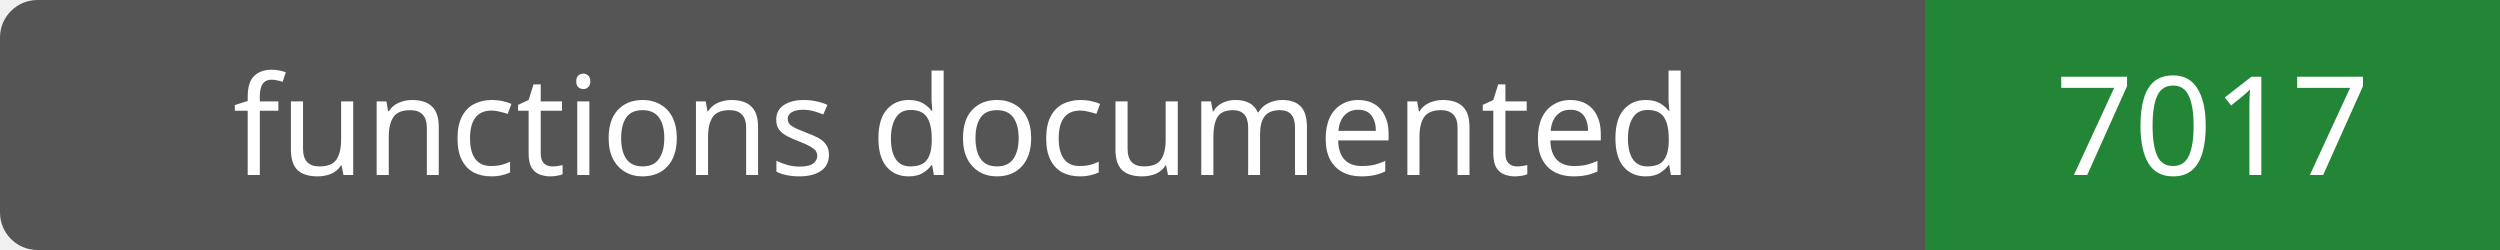
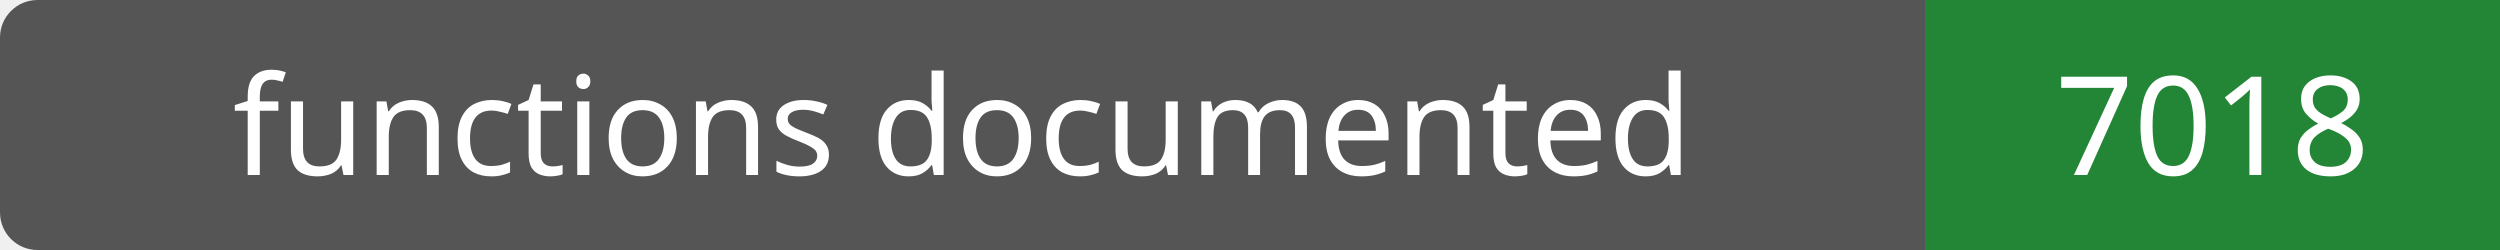
- <svg xmlns="http://www.w3.org/2000/svg" width="200" height="20" role="img" aria-label="functions documented: 7017">
+ <svg xmlns="http://www.w3.org/2000/svg" width="200" height="20" role="img" aria-label="functions documented: 7018">
  <rect width="200" height="20" rx="3" fill="#555" />
  <path fill="#238636" d="M154 0h46v20H154z" />
  <g fill="#fff" text-anchor="middle" font-family="Verdana,sans-serif" font-size="11">
    <text x="77.0" y="14">functions documented</text>
-     <text x="177.0" y="14">7017</text>
+     <text x="177.0" y="14">7018</text>
  </g>
</svg>
